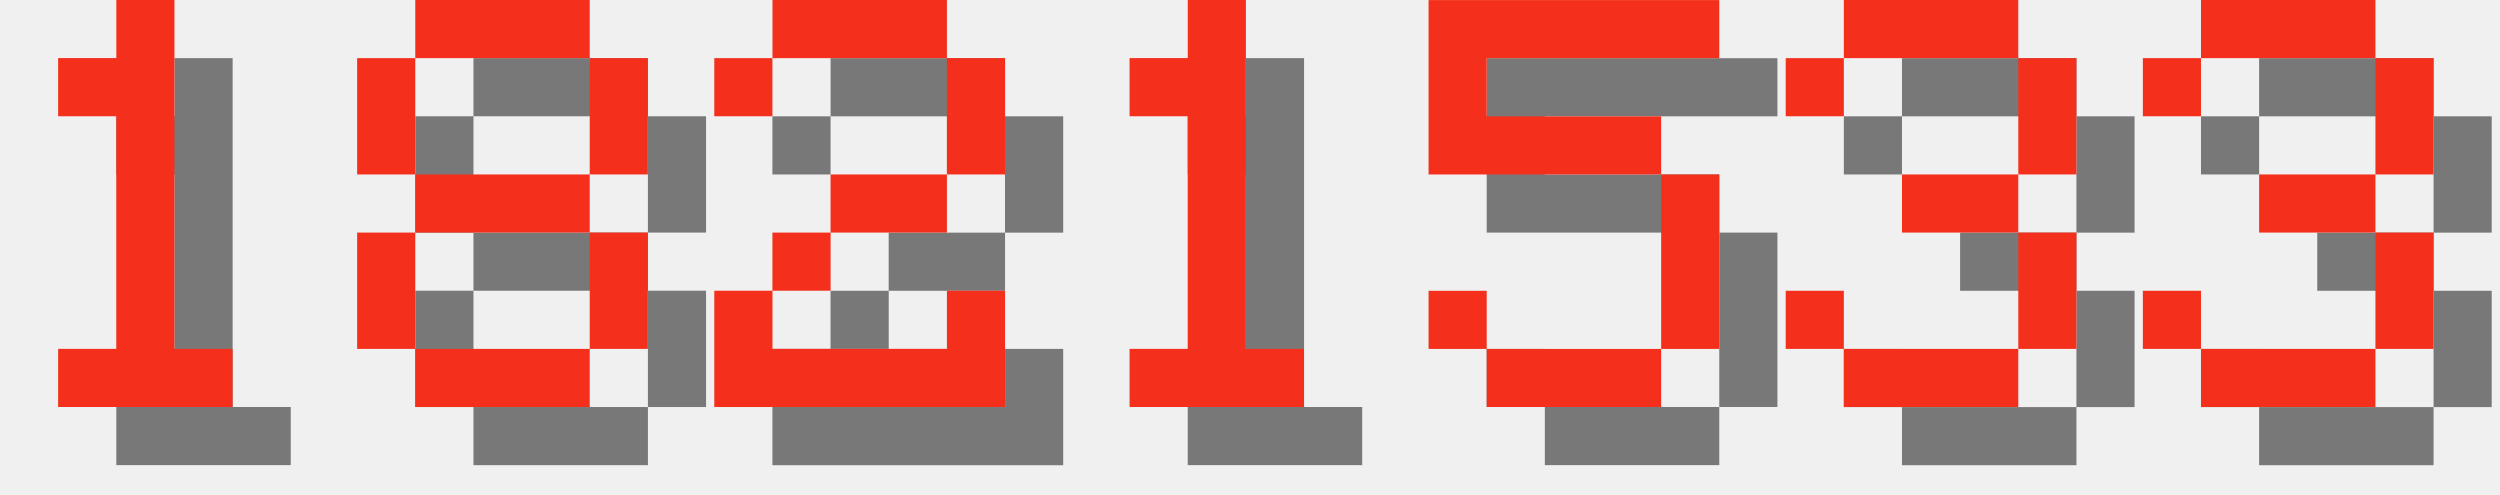
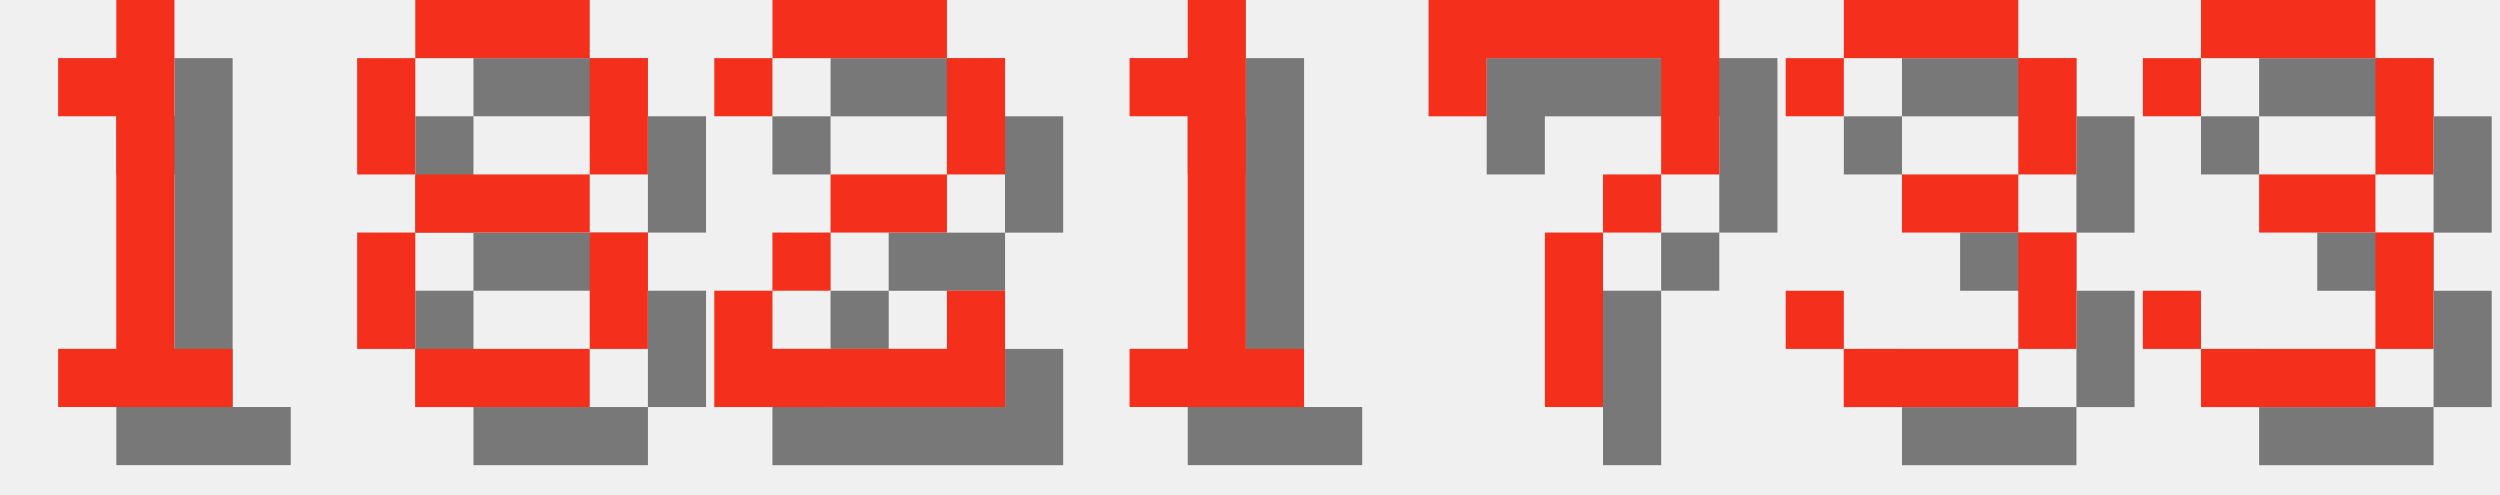
<svg xmlns="http://www.w3.org/2000/svg" version="1.1" width="182.0" height="36">
  <style>
        .text-foreground {
            fill: #F4301C;
        }
        .text-shadow {
            fill: #000000;
            fill-opacity: 0.5;
        }
    </style>
  <g class="digit" id="digit_1" transform="translate(0.0, 0), scale(4)">
    <path id="digit_1_shadow" class="text-shadow" d="m2.117 2.117v1.058h1.058v4.233h-1.058v1.058h3.175v-1.058h-1.058v-6.35h-1.058v1.058h-1.058z" fill-opacity=".5" style="paint-order:stroke fill markers" />
    <path id="digit_1_fg" class="text-foreground" d="m1.058 1.058v1.058h1.058v4.233h-1.058v1.058h3.175v-1.058h-1.058v-6.35h-1.058v1.058h-1.058z" fill="#fff" style="paint-order:stroke fill markers" />
  </g>
  <g class="digit" id="digit_8" transform="translate(26.0, 0), scale(4)">
    <path id="digit_8_shadow" class="text-shadow" d="m2.117 1.058v1.058h3.175v-1.058h-3.175zm3.175 1.058v2.117h1.058v-2.117h-1.058zm0 2.117h-3.175v1.058h3.175v-1.058zm0 1.058v2.117h1.058v-2.117h-1.058zm0 2.117h-3.175v1.058h3.175v-1.058zm-3.175 0v-2.117h-1.058v2.117h1.058zm0-3.175v-2.117h-1.058v2.117h1.058z" fill-opacity=".5" style="paint-order:stroke fill markers" />
    <path id="digit_8_fg" class="text-foreground" d="m1.058 0v1.058h3.175v-1.058h-3.175zm3.175 1.058v2.117h1.058v-2.117h-1.058zm0 2.117h-3.175v1.058h3.175v-1.058zm0 1.058v2.117h1.058v-2.117h-1.058zm0 2.117h-3.175v1.058h3.175v-1.058zm-3.175 0v-2.117h-1.058v2.117h1.058zm0-3.175v-2.117h-1.058v2.117h1.058z" fill="#fff" style="paint-order:stroke fill markers" />
  </g>
  <g class="digit" id="digit_2" transform="translate(52.0, 0), scale(4)">
    <path id="digit_2_shadow" class="text-shadow" d="m1.058 2.117v1.058h1.058v-1.058h3.175v2.117h-2.117v1.058h-1.058v1.058h-1.058v2.117h5.292v-2.117h-1.058v1.058h-3.175v-1.058h1.058v-1.058h2.117v-1.058h1.058v-2.117h-1.058v-1.058h-3.175v1.058h-1.058z" fill-opacity=".5" style="paint-order:stroke fill markers" />
    <path id="digit_2_fg" class="text-foreground" d="m0 1.058v1.058h1.058v-1.058h3.175v2.117h-2.117v1.058h-1.058v1.058h-1.058v2.117h5.292v-2.117h-1.058v1.058h-3.175v-1.058h1.058v-1.058h2.117v-1.058h1.058v-2.117h-1.058v-1.058h-3.175v1.058h-1.058z" fill="#fff" style="paint-order:stroke fill markers" />
  </g>
  <g class="digit" id="digit_1" transform="translate(78.0, 0), scale(4)">
    <path id="digit_1_shadow" class="text-shadow" d="m2.117 2.117v1.058h1.058v4.233h-1.058v1.058h3.175v-1.058h-1.058v-6.35h-1.058v1.058h-1.058z" fill-opacity=".5" style="paint-order:stroke fill markers" />
    <path id="digit_1_fg" class="text-foreground" d="m1.058 1.058v1.058h1.058v4.233h-1.058v1.058h3.175v-1.058h-1.058v-6.35h-1.058v1.058h-1.058z" fill="#fff" style="paint-order:stroke fill markers" />
  </g>
-   <g class="digit" id="digit_5" transform="translate(104.0, 0), scale(4)">
-     <path id="digit_5_shadow" class="text-shadow" d="m1.058 1.058v3.175h4.233v3.175h-3.175v-1.058h-1.058v1.058h1.058v1.058h3.175v-1.058h1.058v-3.175h-1.058v-1.058h-3.175v-1.058h4.233v-1.058h-5.292z" fill-opacity=".5" style="paint-order:stroke fill markers" />
-     <path id="digit_5_fg" class="text-foreground" d="m0 0v3.175h4.233v3.175h-3.175v-1.058h-1.058v1.058h1.058v1.058h3.175v-1.058h1.058v-3.175h-1.058v-1.058h-3.175v-1.058h4.233v-1.058h-5.292z" fill="#fff" style="paint-order:stroke fill markers" />
+   <g class="digit" id="digit_7" transform="translate(104.0, 0), scale(4)">
+     <path id="digit_7_shadow" class="text-shadow" d="m1.058 1.058 2e-6 2.117h1.058v-1.058h3.175v1.058l2e-7 1.058h-1.058v1.058h-1.058l4e-7 3.175 1.058 1e-7v-3.175h1.058v-1.058h1.058l5e-7 -1.058v-2.117z" fill-opacity=".5" style="paint-order:stroke fill markers" />
+     <path id="digit_7_fg" class="text-foreground" d="m0 0 2e-6 2.117h1.058v-1.058h3.175v1.058l2e-7 1.058h-1.058v1.058h-1.058l4e-7 3.175 1.058 1e-7v-3.175h1.058v-1.058h1.058l5e-7 -1.058v-2.117z" fill="#fff" style="paint-order:stroke fill markers" />
  </g>
  <g class="digit" id="digit_3" transform="translate(130.0, 0), scale(4)">
    <path id="digit_3_shadow" class="text-shadow" d="m1.058 2.117v1.058h1.058v-1.058h3.175v2.117h-2.117v1.058h2.117v2.117h-3.175v-1.058h-1.058v1.058h1.058v1.058h3.175v-1.058h1.058v-2.117h-1.058v-1.058h1.058v-2.117h-1.058v-1.058h-3.175v1.058h-1.058z" fill-opacity=".5" style="paint-order:stroke fill markers" />
    <path id="digit_3_fg" class="text-foreground" d="m0 1.058v1.058h1.058v-1.058h3.175v2.117h-2.117v1.058h2.117v2.117h-3.175v-1.058h-1.058v1.058h1.058v1.058h3.175v-1.058h1.058v-2.117h-1.058v-1.058h1.058v-2.117h-1.058v-1.058h-3.175v1.058h-1.058z" fill="#fff" style="paint-order:stroke fill markers" />
  </g>
  <g class="digit" id="digit_3" transform="translate(156.0, 0), scale(4)">
    <path id="digit_3_shadow" class="text-shadow" d="m1.058 2.117v1.058h1.058v-1.058h3.175v2.117h-2.117v1.058h2.117v2.117h-3.175v-1.058h-1.058v1.058h1.058v1.058h3.175v-1.058h1.058v-2.117h-1.058v-1.058h1.058v-2.117h-1.058v-1.058h-3.175v1.058h-1.058z" fill-opacity=".5" style="paint-order:stroke fill markers" />
    <path id="digit_3_fg" class="text-foreground" d="m0 1.058v1.058h1.058v-1.058h3.175v2.117h-2.117v1.058h2.117v2.117h-3.175v-1.058h-1.058v1.058h1.058v1.058h3.175v-1.058h1.058v-2.117h-1.058v-1.058h1.058v-2.117h-1.058v-1.058h-3.175v1.058h-1.058z" fill="#fff" style="paint-order:stroke fill markers" />
  </g>
</svg>
